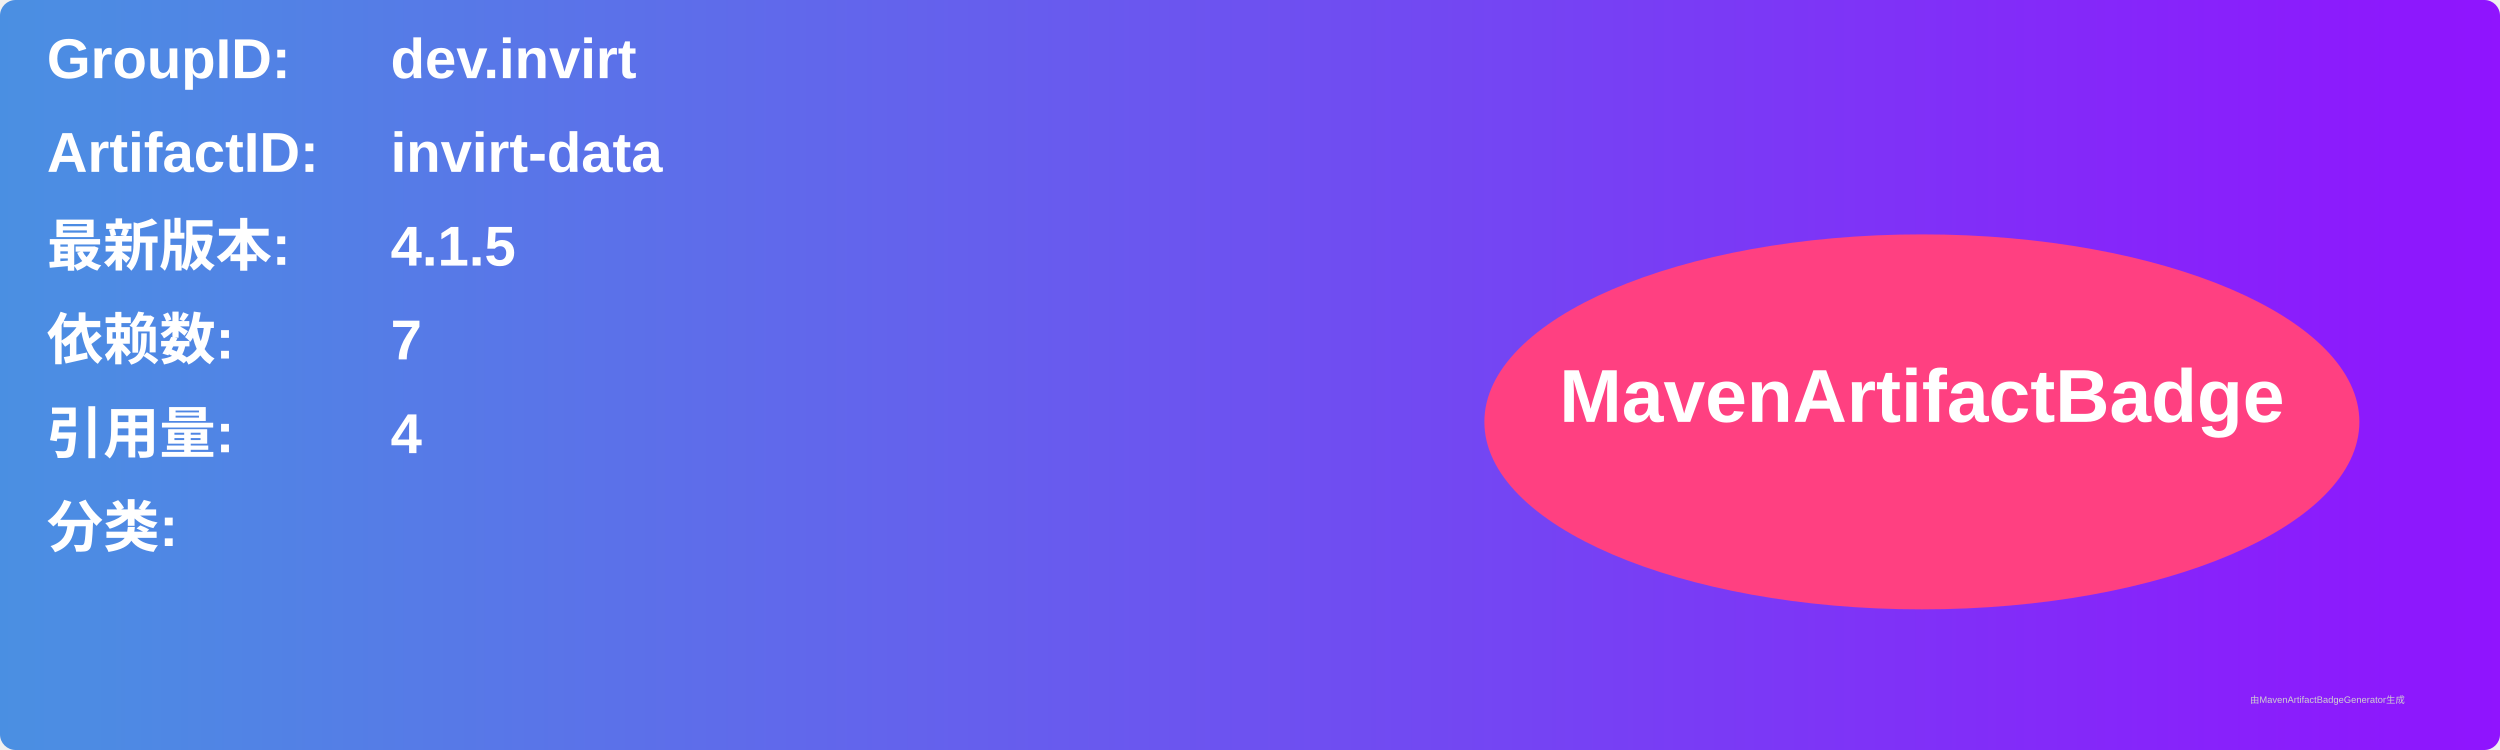
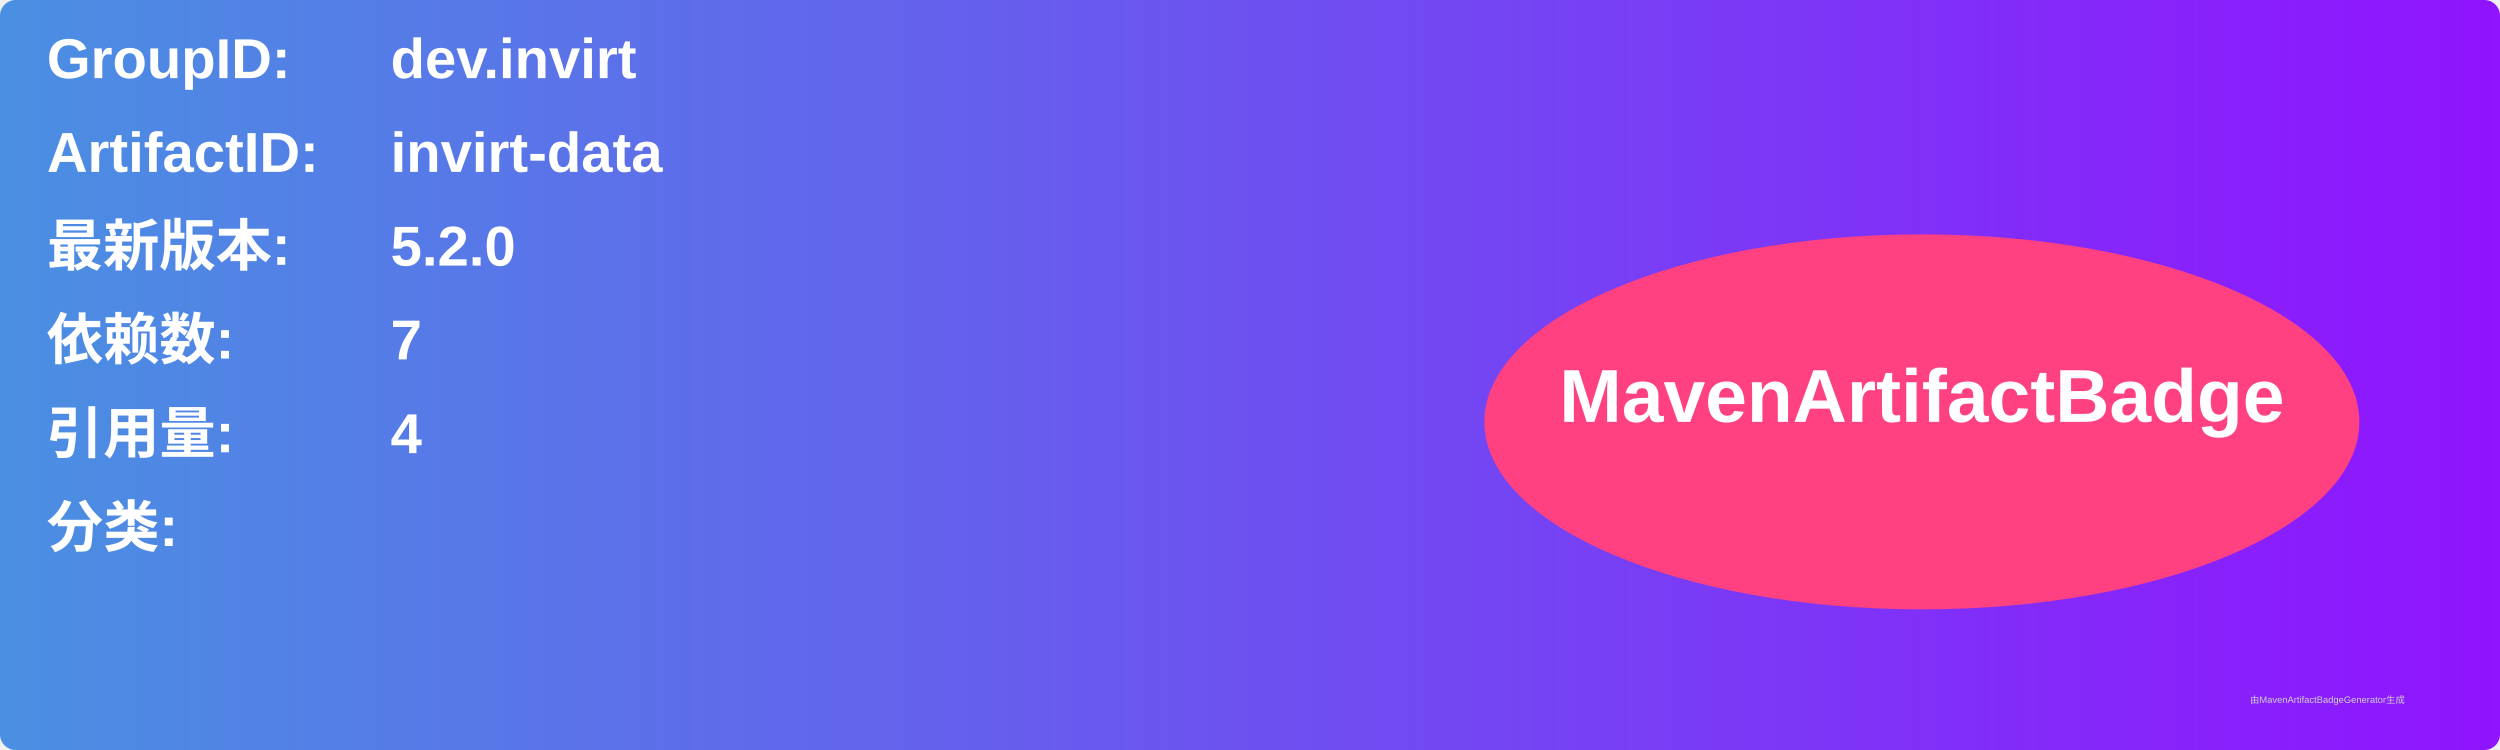
<svg xmlns="http://www.w3.org/2000/svg" width="800" height="240" viewBox="0 0 800 240">
  <linearGradient id="grad" x1="0%" y1="0%" x2="100%" y2="0%">
    <stop offset="0%" stop-color="#4a90e2" />
    <stop offset="100%" stop-color="#9013fe" />
  </linearGradient>
  <rect width="100%" height="100%" rx="5" ry="5" fill="url(#grad)" />
  <g transform="translate(15, 15)">
    <text x="0" y="10" font-family="Arial" font-size="18" fill="white" font-weight="bold" width="260">GroupID:</text>
    <text x="110" y="10" font-family="Arial" font-size="18" fill="white" font-weight="bold" width="460">dev.invirt</text>
    <text x="0" y="40" font-family="Arial" font-size="18" fill="white" font-weight="bold" width="260">ArtifactID:</text>
    <text x="110" y="40" font-family="Arial" font-size="18" fill="white" font-weight="bold" width="460">invirt-data</text>
    <text x="0" y="70" font-family="Arial" font-size="18" fill="white" font-weight="bold">最新版本:</text>
    <text x="110" y="70" font-family="Arial" font-size="18" fill="white" font-weight="bold">
-       <tspan font-weight="bold">4.1.5</tspan>
+       <tspan font-weight="bold">5.2.0</tspan>
    </text>
    <text x="0" y="100" font-family="Arial" font-size="18" fill="white" font-weight="bold">依赖数: </text>
    <text x="110" y="100" font-family="Arial" font-size="18" fill="white">
      <tspan font-weight="bold">7</tspan>
    </text>
    <text x="0" y="130" font-family="Arial" font-size="18" fill="white" font-weight="bold">引用量: </text>
    <text x="110" y="130" font-family="Arial" font-size="18" fill="white">
      <tspan font-weight="bold">4</tspan>
    </text>
    <text x="0" y="160" font-family="Arial" font-size="18" fill="white" font-weight="bold">分类:</text>
    <text x="10" y="190" font-family="Arial" font-size="10" fill="white">
      <tspan font-weight="bold" />
    </text>
    <ellipse cx="600" cy="120" rx="140" ry="60" fill="#ff4081" />
    <text x="600" y="120" text-anchor="middle" font-family="Arial" font-size="24" fill="white" font-weight="bold">MavenArtifactBadge</text>
  </g>
  <text x="720" y="225" font-family="Arial" font-size="3" fill="#d0d0d0">由MavenArtifactBadgeGenerator生成</text>
</svg>
